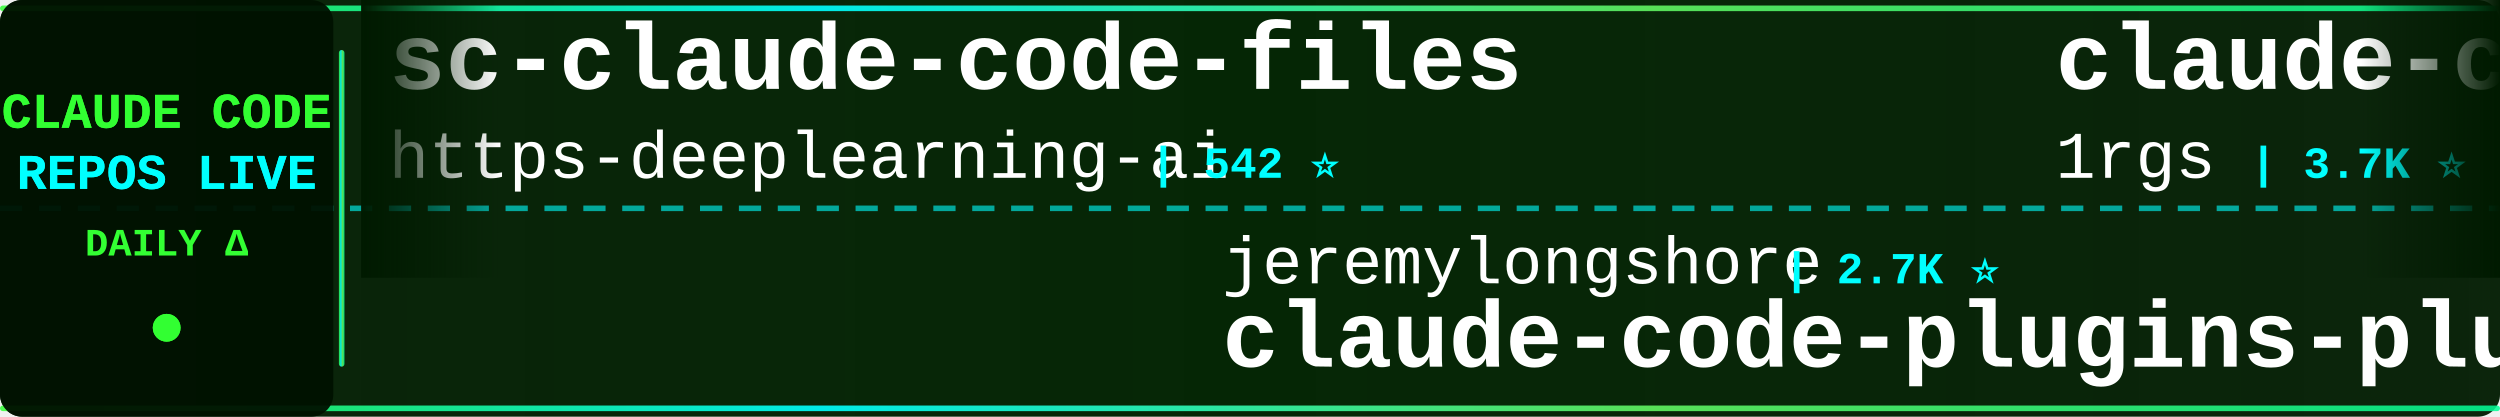
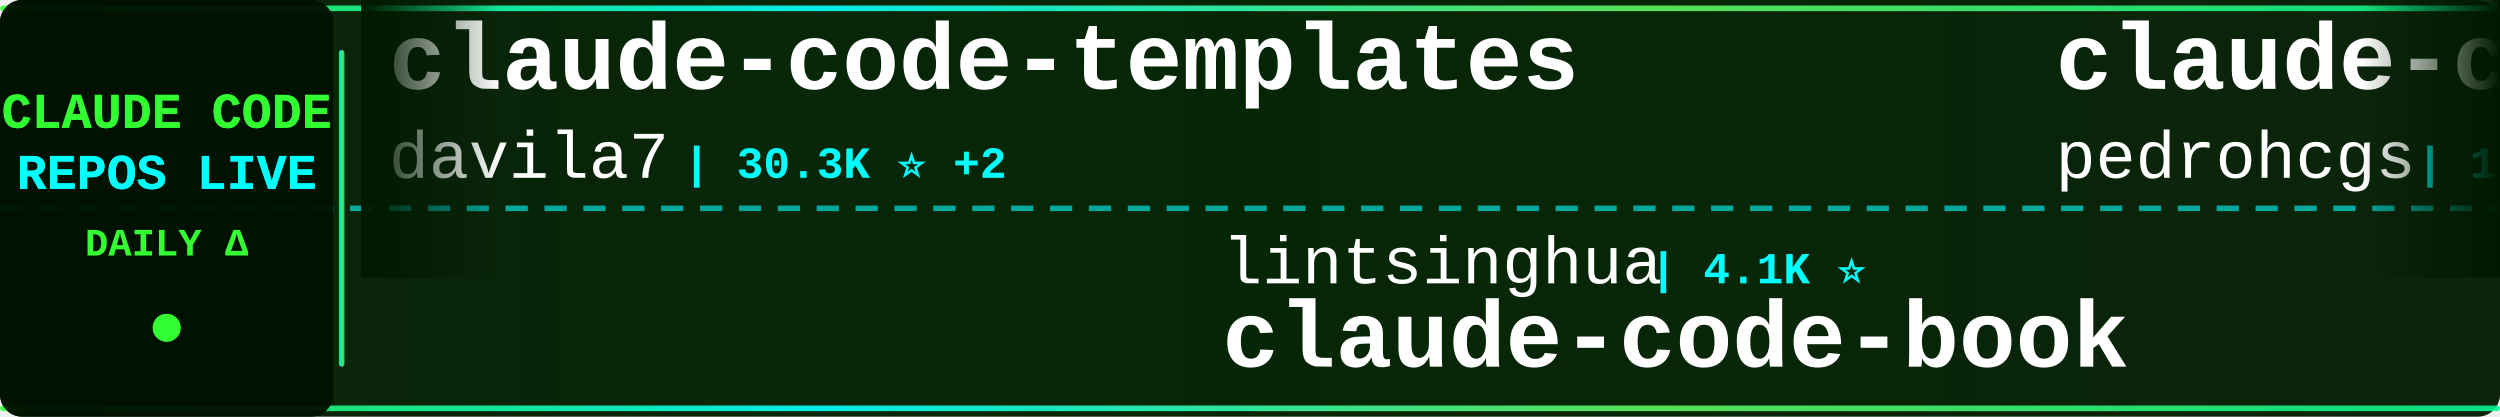
<svg xmlns="http://www.w3.org/2000/svg" width="900" height="150">
  <defs>
    <linearGradient id="tickerBg" x1="0%" y1="0%" x2="100%" y2="0%">
      <stop offset="0%" style="stop-color:#001a00;stop-opacity:0.95" />
      <stop offset="50%" style="stop-color:#002200;stop-opacity:0.98" />
      <stop offset="100%" style="stop-color:#001a00;stop-opacity:0.95" />
    </linearGradient>
    <linearGradient id="borderGrad" x1="0%" y1="0%" x2="100%" y2="0%">
      <stop offset="0%" style="stop-color:#33ff33;stop-opacity:0.85">
        <animate attributeName="stop-opacity" values="0.85;1;0.85" dur="2s" repeatCount="indefinite" />
      </stop>
      <stop offset="33%" style="stop-color:#00ffff;stop-opacity:0.9">
        <animate attributeName="stop-opacity" values="0.9;1;0.9" dur="2.2s" repeatCount="indefinite" />
      </stop>
      <stop offset="66%" style="stop-color:#66ff66;stop-opacity:0.85">
        <animate attributeName="stop-opacity" values="0.85;1;0.85" dur="1.8s" repeatCount="indefinite" />
      </stop>
      <stop offset="100%" style="stop-color:#00ff99;stop-opacity:0.85">
        <animate attributeName="stop-opacity" values="0.85;1;0.85" dur="2s" repeatCount="indefinite" />
      </stop>
    </linearGradient>
    <filter id="textGlow">
      <feGaussianBlur stdDeviation="0.1" result="coloredBlur" />
      <feMerge>
        <feMergeNode in="coloredBlur" />
        <feMergeNode in="SourceGraphic" />
      </feMerge>
    </filter>
    <filter id="metricGlow">
      <feGaussianBlur stdDeviation="0.2" result="coloredBlur" />
      <feMerge>
        <feMergeNode in="coloredBlur" />
        <feMergeNode in="SourceGraphic" />
      </feMerge>
    </filter>
    <linearGradient id="leftFade" x1="0%" y1="0%" x2="100%" y2="0%">
      <stop offset="0%" style="stop-color:#001a00;stop-opacity:1" />
      <stop offset="100%" style="stop-color:#001a00;stop-opacity:0" />
    </linearGradient>
    <linearGradient id="rightFade" x1="0%" y1="0%" x2="100%" y2="0%">
      <stop offset="0%" style="stop-color:#001a00;stop-opacity:0" />
      <stop offset="100%" style="stop-color:#001a00;stop-opacity:1" />
    </linearGradient>
  </defs>
  <rect width="900" height="150" fill="url(#tickerBg)" rx="8" />
  <rect x="0" y="2" width="900" height="2" fill="url(#borderGrad)" rx="1" />
  <rect x="0" y="146" width="900" height="2" fill="url(#borderGrad)" rx="1" />
  <line x1="0" y1="75" x2="900" y2="75" stroke="#00ffff" stroke-width="2" stroke-dasharray="8 6" opacity="0.6" />
  <rect x="0" y="0" width="120" height="150" fill="#001100" opacity="0.95" rx="8" />
  <text x="60" y="46" font-family="'Courier New', monospace" font-size="18" font-weight="bold" fill="#33ff33" text-anchor="middle" filter="url(#textGlow)">
    CLAUDE CODE
  </text>
  <text x="60" y="68" font-family="'Courier New', monospace" font-size="18" font-weight="bold" fill="#00ffff" text-anchor="middle" filter="url(#textGlow)">
    REPOS LIVE
  </text>
  <text x="60" y="92" font-family="'Courier New', monospace" font-size="14" font-weight="bold" fill="#33ff33" text-anchor="middle">
    DAILY Δ
  </text>
  <circle cx="60" cy="118" r="5" fill="#33ff33" filter="url(#metricGlow)">
    <animate attributeName="r" values="4;6;4" dur="1.5s" repeatCount="indefinite" />
    <animate attributeName="opacity" values="0.6;1;0.6" dur="1.5s" repeatCount="indefinite" />
  </circle>
  <rect x="122" y="18" width="2" height="114" fill="url(#borderGrad)" rx="1" />
  <clipPath id="tickerClip">
    <rect x="130" y="0" width="770" height="150" />
  </clipPath>
  <g clip-path="url(#tickerClip)">
    <g id="tickerItems">
      <animateTransform attributeName="transform" attributeType="XML" type="translate" from="0 0" to="-3000 0" dur="54s" repeatCount="indefinite" />
      <g transform="translate(0, 0)">
-         <text x="140" y="32" font-family="'Courier New', monospace" font-size="34" font-weight="bold" fill="#ffffff">sc-claude-code-files</text>
-         <text x="140" y="64" font-family="'Courier New', monospace" font-size="24" font-weight="normal" fill="#ffffff" opacity="1.0">https-deeplearning-ai</text>
-         <text x="414" y="64" font-family="'Courier New', monospace" font-size="16" font-weight="bold" fill="#00ffff"> | 542 ⭐</text>
+         <text x="140" y="32" font-family="'Courier New', monospace" font-size="34" font-weight="bold" fill="#ffffff">claude-code-templates</text>
+         <text x="140" y="64" font-family="'Courier New', monospace" font-size="24" font-weight="normal" fill="#ffffff" opacity="1.0">davila7</text>
+         <text x="246" y="64" font-family="'Courier New', monospace" font-size="16" font-weight="bold" fill="#00ffff"> | 30.3K ⭐ +2</text>
      </g>
      <g transform="translate(300, 0)">
-         <text x="140" y="102" font-family="'Courier New', monospace" font-size="24" font-weight="normal" fill="#ffffff" opacity="1.0">jeremylongshore</text>
-         <text x="342" y="102" font-family="'Courier New', monospace" font-size="16" font-weight="bold" fill="#00ffff"> | 2.7K ⭐</text>
-         <text x="140" y="132" font-family="'Courier New', monospace" font-size="34" font-weight="bold" fill="#ffffff">claude-code-plugins-plus...</text>
+         <text x="140" y="102" font-family="'Courier New', monospace" font-size="24" font-weight="normal" fill="#ffffff" opacity="1.0">lintsinghua</text>
+         <text x="294" y="102" font-family="'Courier New', monospace" font-size="16" font-weight="bold" fill="#00ffff"> | 4.1K ⭐</text>
+         <text x="140" y="132" font-family="'Courier New', monospace" font-size="34" font-weight="bold" fill="#ffffff">claude-code-book</text>
      </g>
      <g transform="translate(600, 0)">
-         <text x="140" y="32" font-family="'Courier New', monospace" font-size="34" font-weight="bold" fill="#ffffff">claude-code-proxy</text>
-         <text x="140" y="64" font-family="'Courier New', monospace" font-size="24" font-weight="normal" fill="#ffffff" opacity="1.0">1rgs</text>
-         <text x="210" y="64" font-family="'Courier New', monospace" font-size="16" font-weight="bold" fill="#00ffff"> | 3.7K ⭐</text>
+         <text x="140" y="32" font-family="'Courier New', monospace" font-size="34" font-weight="bold" fill="#ffffff">claude-code-my-workflow</text>
+         <text x="140" y="64" font-family="'Courier New', monospace" font-size="24" font-weight="normal" fill="#ffffff" opacity="1.0">pedrohcgs</text>
+         <text x="270" y="64" font-family="'Courier New', monospace" font-size="16" font-weight="bold" fill="#00ffff"> | 1.5K ⭐ +1</text>
      </g>
      <g transform="translate(900, 0)">
-         <text x="140" y="102" font-family="'Courier New', monospace" font-size="24" font-weight="normal" fill="#ffffff" opacity="1.0">pedrohcgs</text>
-         <text x="270" y="102" font-family="'Courier New', monospace" font-size="16" font-weight="bold" fill="#00ffff"> | 1.5K ⭐</text>
-         <text x="140" y="132" font-family="'Courier New', monospace" font-size="34" font-weight="bold" fill="#ffffff">claude-code-my-workflow</text>
+         <text x="140" y="102" font-family="'Courier New', monospace" font-size="24" font-weight="normal" fill="#ffffff" opacity="1.0">xu-xiang</text>
+         <text x="258" y="102" font-family="'Courier New', monospace" font-size="16" font-weight="bold" fill="#00ffff"> | 1.9K ⭐</text>
+         <text x="140" y="132" font-family="'Courier New', monospace" font-size="34" font-weight="bold" fill="#ffffff">everything-claude-code-z...</text>
      </g>
      <g transform="translate(1200, 0)">
+         <text x="140" y="32" font-family="'Courier New', monospace" font-size="34" font-weight="bold" fill="#ffffff">Claude-Code</text>
+         <text x="140" y="64" font-family="'Courier New', monospace" font-size="24" font-weight="normal" fill="#ffffff" opacity="1.0">OrcaWhisper</text>
+         <text x="294" y="64" font-family="'Courier New', monospace" font-size="16" font-weight="bold" fill="#00ffff"> | 92 ⭐</text>
+       </g>
+       <g transform="translate(1500, 0)">
+         <text x="140" y="102" font-family="'Courier New', monospace" font-size="24" font-weight="normal" fill="#ffffff" opacity="1.0">WorldFlowAI</text>
+         <text x="294" y="102" font-family="'Courier New', monospace" font-size="16" font-weight="bold" fill="#00ffff"> | 1.4K ⭐ +2</text>
+         <text x="140" y="132" font-family="'Courier New', monospace" font-size="34" font-weight="bold" fill="#ffffff">everything-claude-code</text>
+       </g>
+       <g transform="translate(1800, 0)">
+         <text x="140" y="32" font-family="'Courier New', monospace" font-size="34" font-weight="bold" fill="#ffffff">Claude-code</text>
+         <text x="140" y="64" font-family="'Courier New', monospace" font-size="24" font-weight="normal" fill="#ffffff" opacity="1.0">zstmfhy</text>
+         <text x="246" y="64" font-family="'Courier New', monospace" font-size="16" font-weight="bold" fill="#00ffff"> | 190 ⭐</text>
+       </g>
+       <g transform="translate(2100, 0)">
+         <text x="140" y="102" font-family="'Courier New', monospace" font-size="24" font-weight="normal" fill="#ffffff" opacity="1.0">ccplugins</text>
+         <text x="270" y="102" font-family="'Courier New', monospace" font-size="16" font-weight="bold" fill="#00ffff"> | 921 ⭐</text>
+         <text x="140" y="132" font-family="'Courier New', monospace" font-size="34" font-weight="bold" fill="#ffffff">awesome-claude-code-plug...</text>
+       </g>
+       <g transform="translate(2400, 0)">
        <text x="140" y="32" font-family="'Courier New', monospace" font-size="34" font-weight="bold" fill="#ffffff">claude-code-hub</text>
        <text x="140" y="64" font-family="'Courier New', monospace" font-size="24" font-weight="normal" fill="#ffffff" opacity="1.0">ding113</text>
-         <text x="246" y="64" font-family="'Courier New', monospace" font-size="16" font-weight="bold" fill="#00ffff"> | 3.3K ⭐</text>
-       </g>
-       <g transform="translate(1500, 0)">
-         <text x="140" y="102" font-family="'Courier New', monospace" font-size="24" font-weight="normal" fill="#ffffff" opacity="1.0">chauncygu</text>
-         <text x="270" y="102" font-family="'Courier New', monospace" font-size="16" font-weight="bold" fill="#00ffff"> | 2.8K ⭐</text>
-         <text x="140" y="132" font-family="'Courier New', monospace" font-size="34" font-weight="bold" fill="#ffffff">collection-claude-code-s...</text>
-       </g>
-       <g transform="translate(1800, 0)">
-         <text x="140" y="32" font-family="'Courier New', monospace" font-size="34" font-weight="bold" fill="#ffffff">claude_code_src</text>
-         <text x="140" y="64" font-family="'Courier New', monospace" font-size="24" font-weight="normal" fill="#ffffff" opacity="1.0">ponponon</text>
-         <text x="258" y="64" font-family="'Courier New', monospace" font-size="16" font-weight="bold" fill="#00ffff"> | 2.3K ⭐</text>
-       </g>
-       <g transform="translate(2100, 0)">
-         <text x="140" y="102" font-family="'Courier New', monospace" font-size="24" font-weight="normal" fill="#ffffff" opacity="1.0">multica-ai</text>
-         <text x="282" y="102" font-family="'Courier New', monospace" font-size="16" font-weight="bold" fill="#00ffff"> | 203.9K ⭐ +31</text>
-         <text x="140" y="132" font-family="'Courier New', monospace" font-size="34" font-weight="bold" fill="#ffffff">andrej-karpathy-skills</text>
-       </g>
-       <g transform="translate(2400, 0)">
-         <text x="140" y="32" font-family="'Courier New', monospace" font-size="34" font-weight="bold" fill="#ffffff">claude-code-sourcemap</text>
-         <text x="140" y="64" font-family="'Courier New', monospace" font-size="24" font-weight="normal" fill="#ffffff" opacity="1.0">ChinaSiro</text>
-         <text x="270" y="64" font-family="'Courier New', monospace" font-size="16" font-weight="bold" fill="#00ffff"> | 9.6K ⭐</text>
+         <text x="246" y="64" font-family="'Courier New', monospace" font-size="16" font-weight="bold" fill="#00ffff"> | 3.3K ⭐ +1</text>
      </g>
      <g transform="translate(2700, 0)">
-         <text x="140" y="102" font-family="'Courier New', monospace" font-size="24" font-weight="normal" fill="#ffffff" opacity="1.0">kodu-ai</text>
-         <text x="246" y="102" font-family="'Courier New', monospace" font-size="16" font-weight="bold" fill="#00ffff"> | 5.2K ⭐ -1</text>
-         <text x="140" y="132" font-family="'Courier New', monospace" font-size="34" font-weight="bold" fill="#ffffff">claude-coder</text>
+         <text x="140" y="102" font-family="'Courier New', monospace" font-size="24" font-weight="normal" fill="#ffffff" opacity="1.0">Piebald-AI</text>
+         <text x="282" y="102" font-family="'Courier New', monospace" font-size="16" font-weight="bold" fill="#00ffff"> | 12.4K ⭐</text>
+         <text x="140" y="132" font-family="'Courier New', monospace" font-size="34" font-weight="bold" fill="#ffffff">claude-code-system-promp...</text>
      </g>
      <g transform="translate(3000, 0)">
-         <text x="140" y="32" font-family="'Courier New', monospace" font-size="34" font-weight="bold" fill="#ffffff">sc-claude-code-files</text>
-         <text x="140" y="64" font-family="'Courier New', monospace" font-size="24" font-weight="normal" fill="#ffffff" opacity="1.0">https-deeplearning-ai</text>
-         <text x="414" y="64" font-family="'Courier New', monospace" font-size="16" font-weight="bold" fill="#00ffff"> | 542 ⭐</text>
+         <text x="140" y="32" font-family="'Courier New', monospace" font-size="34" font-weight="bold" fill="#ffffff">claude-code-templates</text>
+         <text x="140" y="64" font-family="'Courier New', monospace" font-size="24" font-weight="normal" fill="#ffffff" opacity="1.0">davila7</text>
+         <text x="246" y="64" font-family="'Courier New', monospace" font-size="16" font-weight="bold" fill="#00ffff"> | 30.3K ⭐ +2</text>
      </g>
      <g transform="translate(3300, 0)">
-         <text x="140" y="102" font-family="'Courier New', monospace" font-size="24" font-weight="normal" fill="#ffffff" opacity="1.0">jeremylongshore</text>
-         <text x="342" y="102" font-family="'Courier New', monospace" font-size="16" font-weight="bold" fill="#00ffff"> | 2.7K ⭐</text>
-         <text x="140" y="132" font-family="'Courier New', monospace" font-size="34" font-weight="bold" fill="#ffffff">claude-code-plugins-plus...</text>
+         <text x="140" y="102" font-family="'Courier New', monospace" font-size="24" font-weight="normal" fill="#ffffff" opacity="1.0">lintsinghua</text>
+         <text x="294" y="102" font-family="'Courier New', monospace" font-size="16" font-weight="bold" fill="#00ffff"> | 4.1K ⭐</text>
+         <text x="140" y="132" font-family="'Courier New', monospace" font-size="34" font-weight="bold" fill="#ffffff">claude-code-book</text>
      </g>
      <g transform="translate(3600, 0)">
-         <text x="140" y="32" font-family="'Courier New', monospace" font-size="34" font-weight="bold" fill="#ffffff">claude-code-proxy</text>
-         <text x="140" y="64" font-family="'Courier New', monospace" font-size="24" font-weight="normal" fill="#ffffff" opacity="1.0">1rgs</text>
-         <text x="210" y="64" font-family="'Courier New', monospace" font-size="16" font-weight="bold" fill="#00ffff"> | 3.7K ⭐</text>
+         <text x="140" y="32" font-family="'Courier New', monospace" font-size="34" font-weight="bold" fill="#ffffff">claude-code-my-workflow</text>
+         <text x="140" y="64" font-family="'Courier New', monospace" font-size="24" font-weight="normal" fill="#ffffff" opacity="1.0">pedrohcgs</text>
+         <text x="270" y="64" font-family="'Courier New', monospace" font-size="16" font-weight="bold" fill="#00ffff"> | 1.5K ⭐ +1</text>
      </g>
      <g transform="translate(3900, 0)">
-         <text x="140" y="102" font-family="'Courier New', monospace" font-size="24" font-weight="normal" fill="#ffffff" opacity="1.0">pedrohcgs</text>
-         <text x="270" y="102" font-family="'Courier New', monospace" font-size="16" font-weight="bold" fill="#00ffff"> | 1.5K ⭐</text>
-         <text x="140" y="132" font-family="'Courier New', monospace" font-size="34" font-weight="bold" fill="#ffffff">claude-code-my-workflow</text>
+         <text x="140" y="102" font-family="'Courier New', monospace" font-size="24" font-weight="normal" fill="#ffffff" opacity="1.0">xu-xiang</text>
+         <text x="258" y="102" font-family="'Courier New', monospace" font-size="16" font-weight="bold" fill="#00ffff"> | 1.9K ⭐</text>
+         <text x="140" y="132" font-family="'Courier New', monospace" font-size="34" font-weight="bold" fill="#ffffff">everything-claude-code-z...</text>
      </g>
    </g>
  </g>
  <rect x="130" y="0" width="50" height="100" fill="url(#leftFade)" />
  <rect x="850" y="0" width="50" height="100" fill="url(#rightFade)" />
</svg>
